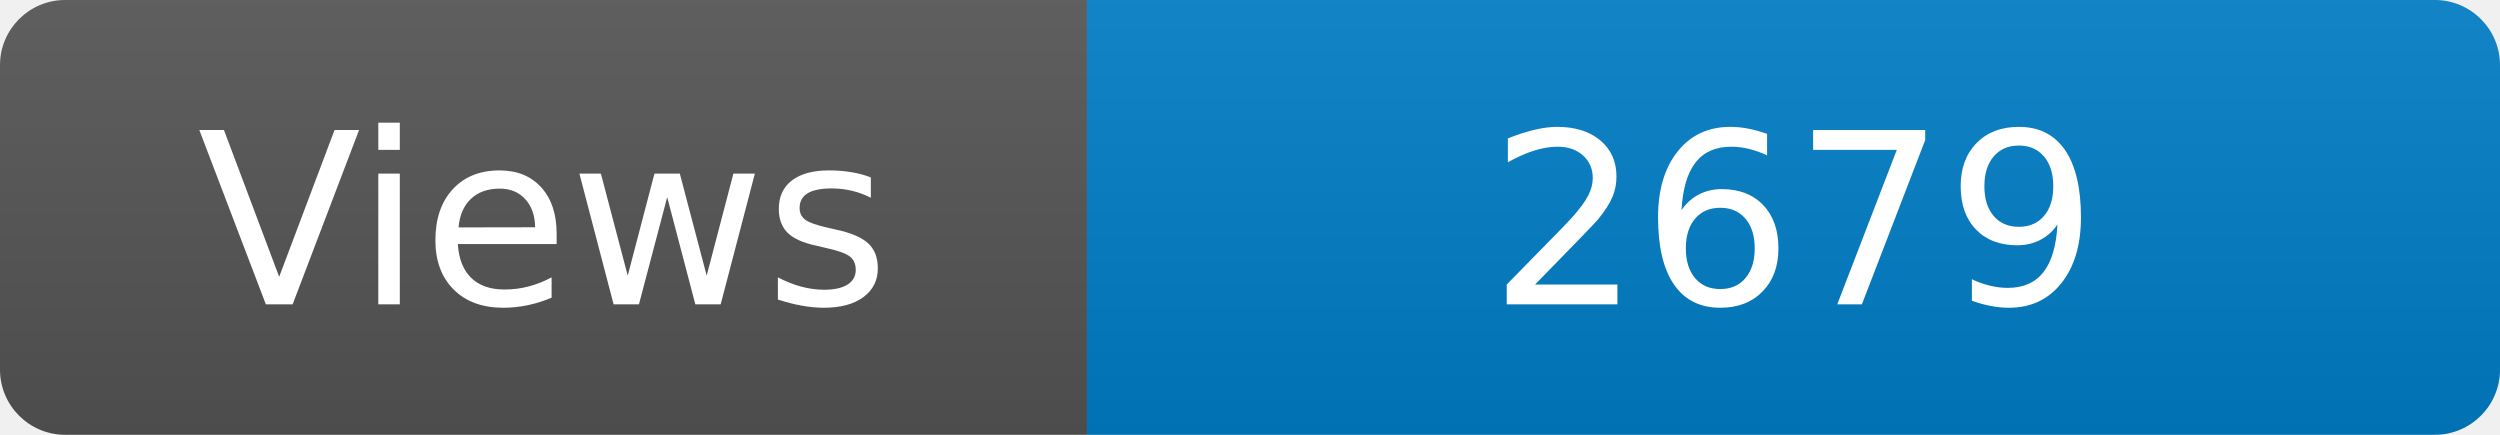
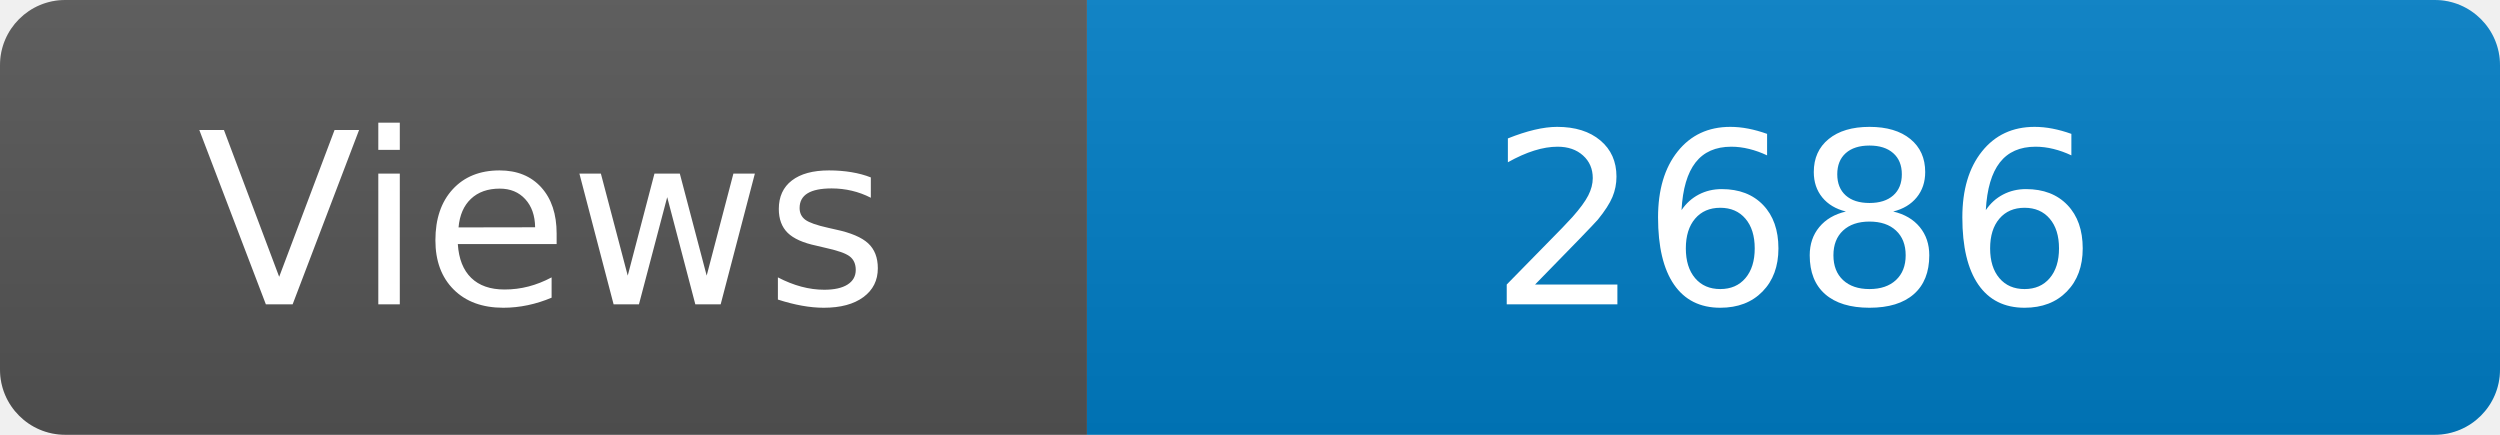
<svg xmlns="http://www.w3.org/2000/svg" width="115" height="20" role="img" aria-label="Maintained?: yes">
  <linearGradient id="s" x2="0" y2="100%">
    <stop offset="0" stop-color="#bbb" stop-opacity=".1" />
    <stop offset="1" stop-opacity=".1" />
  </linearGradient>
  <clipPath id="r">
    <rect width="115" height="20" rx="3" fill="#fff" />
  </clipPath>
  <g clip-path="url(#r)">
    <rect width="50" height="20" fill="#555" />
    <rect x="50" width="160" height="20" fill="#007ec6" />
    <rect width="115" height="20" fill="url(#s)" />
  </g>
  <g fill="#fff" text-anchor="middle" font-family="Verdana,Geneva,DejaVu Sans,sans-serif" font-size="110">
    <text x="250" y="140" transform="scale(.1)" fill="#fff">Views</text>
-     <text x="825" y="140" transform="scale(.1)" fill="#fff">2679</text>
+     <text x="825" y="140" transform="scale(.1)" fill="#fff">2686</text>
  </g>
</svg>
